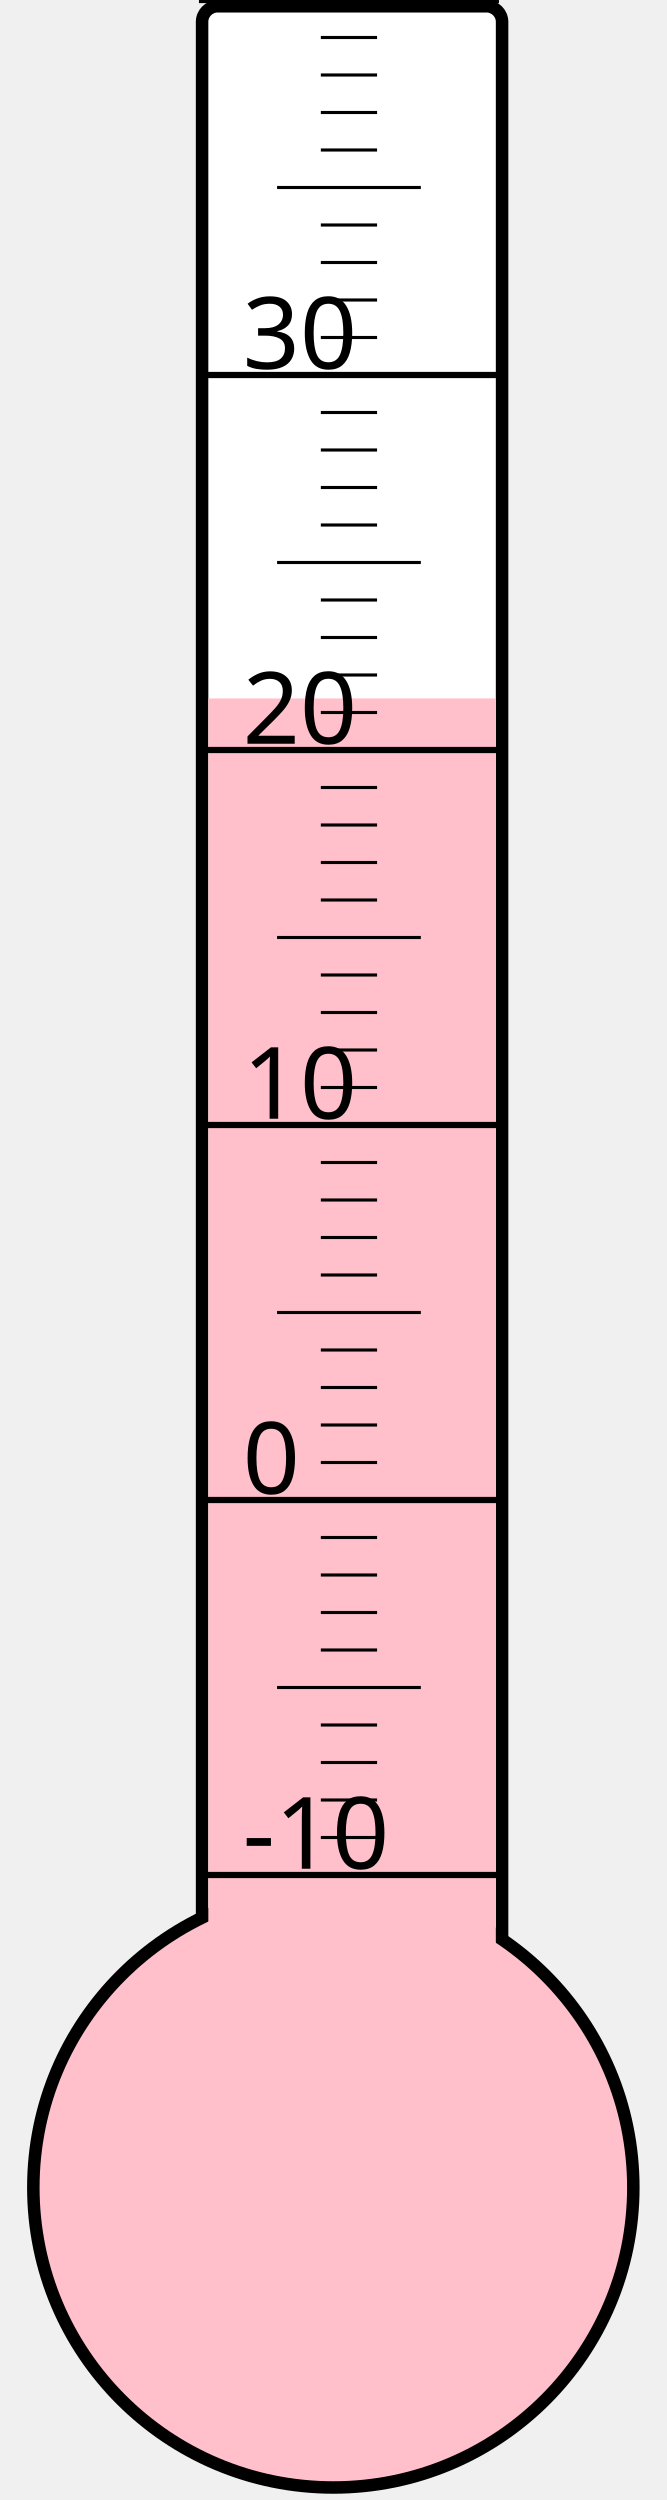
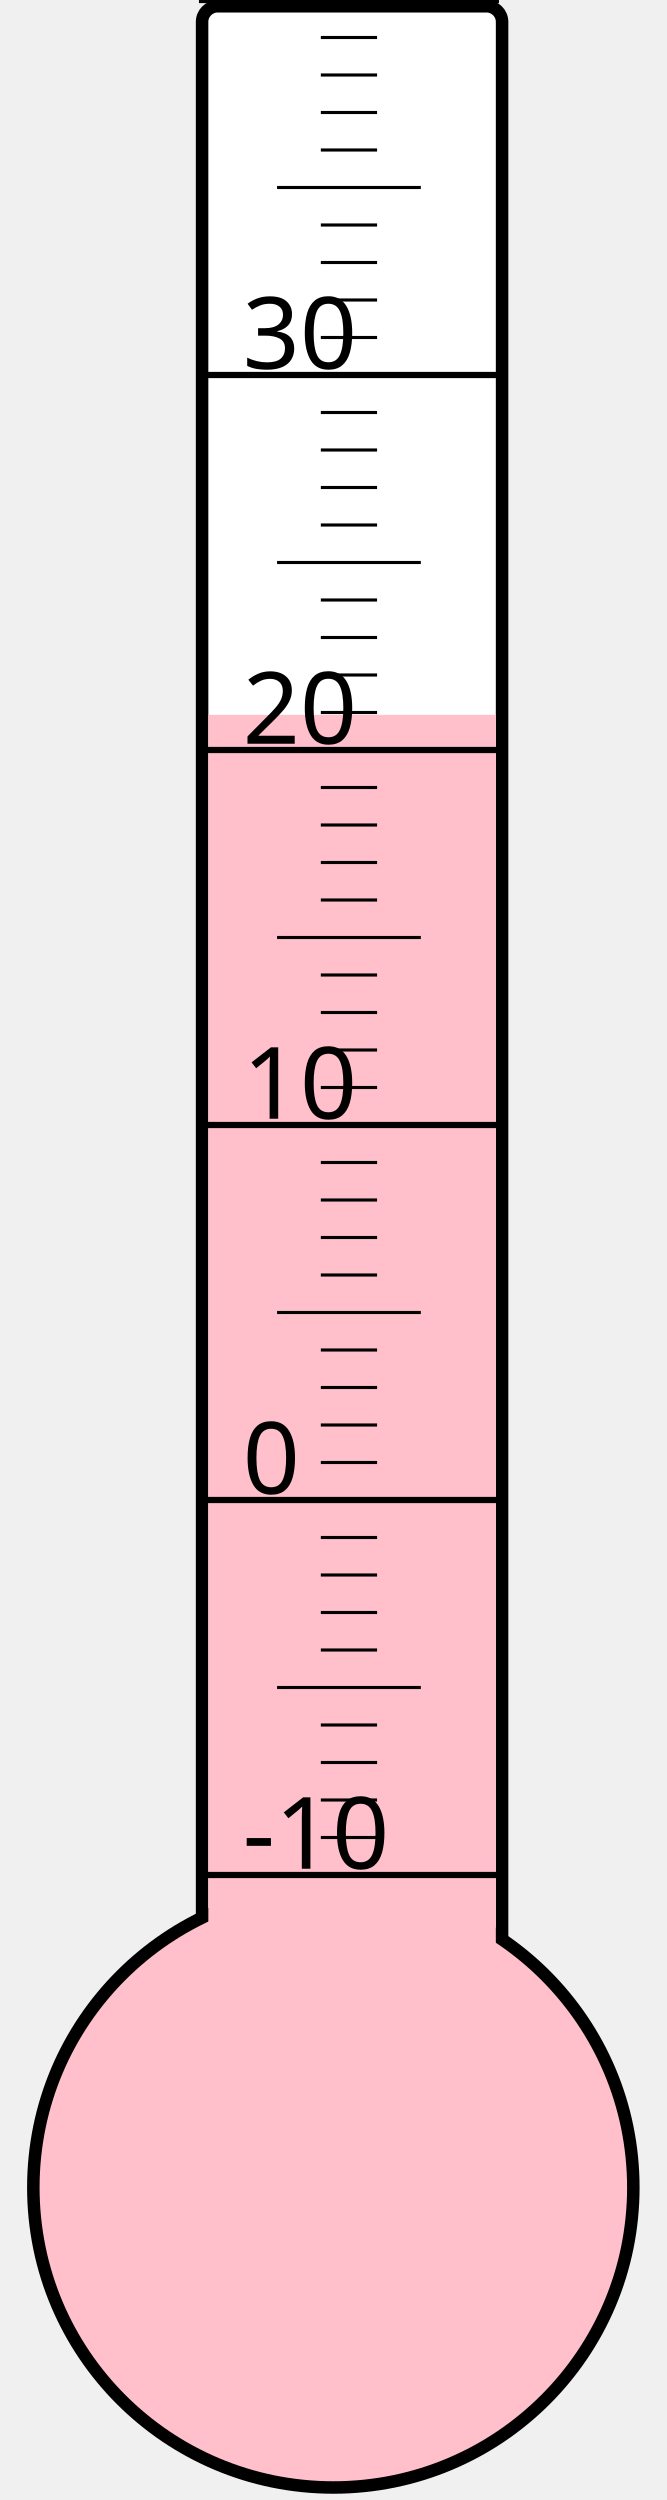
<svg xmlns="http://www.w3.org/2000/svg" width="40px" height="150px" viewBox="0 0 200 800">
  <rect width="200" height="800" x="0" y="0" style="fill: #ffffeb; fill-opacity: 0;" />
  <rect width="96" height="680" x="58" y="2" rx="5" ry="5" style="fill: white; fill-opacity: 1; stroke: black; stroke-width: 4;" />
  <circle cx="100" cy="700" r="96" style="fill: pink; stroke: black; stroke-width: 4;" />
-   <rect width="92" height="476.5" x="60" y="223.5" style="fill: pink; fill-opacity: 1; stroke-width: 0;" />
+   <rect width="92" height="471.25" x="60" y="228.75" style="fill: pink; fill-opacity: 1; stroke-width: 0;" />
  <text x="71" y="598" style="font-family: sans-serif; font-size: 24pt;">-10</text>
  <text x="71" y="478" style="font-family: sans-serif; font-size: 24pt;">0</text>
  <text x="71" y="358" style="font-family: sans-serif; font-size: 24pt;">10</text>
  <text x="71" y="238" style="font-family: sans-serif; font-size: 24pt;">20</text>
  <text x="71" y="118" style="font-family: sans-serif; font-size: 24pt;">30</text>
  <g style="stroke: black;">
    <line x1="57" y1="600" x2="153" y2="600" style="stroke-width: 2;" />
    <line x1="96" y1="588" x2="114" y2="588" style="stroke-width: 1;" />
    <line x1="96" y1="576" x2="114" y2="576" style="stroke-width: 1;" />
    <line x1="96" y1="564" x2="114" y2="564" style="stroke-width: 1;" />
    <line x1="96" y1="552" x2="114" y2="552" style="stroke-width: 1;" />
    <line x1="82" y1="540" x2="128" y2="540" style="stroke-width: 1;" />
    <line x1="96" y1="528" x2="114" y2="528" style="stroke-width: 1;" />
    <line x1="96" y1="516" x2="114" y2="516" style="stroke-width: 1;" />
    <line x1="96" y1="504" x2="114" y2="504" style="stroke-width: 1;" />
    <line x1="96" y1="492" x2="114" y2="492" style="stroke-width: 1;" />
    <line x1="57" y1="480" x2="153" y2="480" style="stroke-width: 2;" />
    <line x1="96" y1="468" x2="114" y2="468" style="stroke-width: 1;" />
    <line x1="96" y1="456" x2="114" y2="456" style="stroke-width: 1;" />
    <line x1="96" y1="444" x2="114" y2="444" style="stroke-width: 1;" />
    <line x1="96" y1="432" x2="114" y2="432" style="stroke-width: 1;" />
    <line x1="82" y1="420" x2="128" y2="420" style="stroke-width: 1;" />
    <line x1="96" y1="408" x2="114" y2="408" style="stroke-width: 1;" />
    <line x1="96" y1="396" x2="114" y2="396" style="stroke-width: 1;" />
    <line x1="96" y1="384" x2="114" y2="384" style="stroke-width: 1;" />
    <line x1="96" y1="372" x2="114" y2="372" style="stroke-width: 1;" />
    <line x1="57" y1="360" x2="153" y2="360" style="stroke-width: 2;" />
    <line x1="96" y1="348" x2="114" y2="348" style="stroke-width: 1;" />
    <line x1="96" y1="336" x2="114" y2="336" style="stroke-width: 1;" />
    <line x1="96" y1="324" x2="114" y2="324" style="stroke-width: 1;" />
    <line x1="96" y1="312" x2="114" y2="312" style="stroke-width: 1;" />
    <line x1="82" y1="300" x2="128" y2="300" style="stroke-width: 1;" />
    <line x1="96" y1="288" x2="114" y2="288" style="stroke-width: 1;" />
    <line x1="96" y1="276" x2="114" y2="276" style="stroke-width: 1;" />
    <line x1="96" y1="264" x2="114" y2="264" style="stroke-width: 1;" />
    <line x1="96" y1="252" x2="114" y2="252" style="stroke-width: 1;" />
    <line x1="57" y1="240" x2="153" y2="240" style="stroke-width: 2;" />
    <line x1="96" y1="228" x2="114" y2="228" style="stroke-width: 1;" />
    <line x1="96" y1="216" x2="114" y2="216" style="stroke-width: 1;" />
    <line x1="96" y1="204" x2="114" y2="204" style="stroke-width: 1;" />
    <line x1="96" y1="192" x2="114" y2="192" style="stroke-width: 1;" />
    <line x1="82" y1="180" x2="128" y2="180" style="stroke-width: 1;" />
    <line x1="96" y1="168" x2="114" y2="168" style="stroke-width: 1;" />
    <line x1="96" y1="156" x2="114" y2="156" style="stroke-width: 1;" />
    <line x1="96" y1="144" x2="114" y2="144" style="stroke-width: 1;" />
    <line x1="96" y1="132" x2="114" y2="132" style="stroke-width: 1;" />
    <line x1="57" y1="120" x2="153" y2="120" style="stroke-width: 2;" />
    <line x1="96" y1="108" x2="114" y2="108" style="stroke-width: 1;" />
    <line x1="96" y1="96" x2="114" y2="96" style="stroke-width: 1;" />
    <line x1="96" y1="84" x2="114" y2="84" style="stroke-width: 1;" />
    <line x1="96" y1="72" x2="114" y2="72" style="stroke-width: 1;" />
    <line x1="82" y1="60" x2="128" y2="60" style="stroke-width: 1;" />
    <line x1="96" y1="48" x2="114" y2="48" style="stroke-width: 1;" />
    <line x1="96" y1="36" x2="114" y2="36" style="stroke-width: 1;" />
    <line x1="96" y1="24" x2="114" y2="24" style="stroke-width: 1;" />
    <line x1="96" y1="12" x2="114" y2="12" style="stroke-width: 1;" />
    <line x1="57" y1="0" x2="153" y2="0" style="stroke-width: 2;" />
  </g>
</svg>
